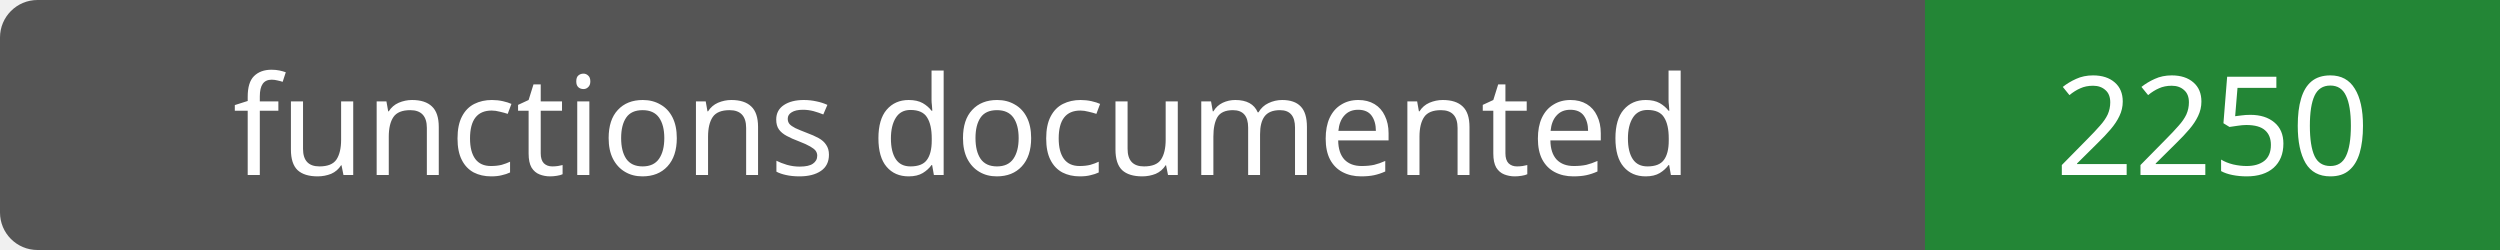
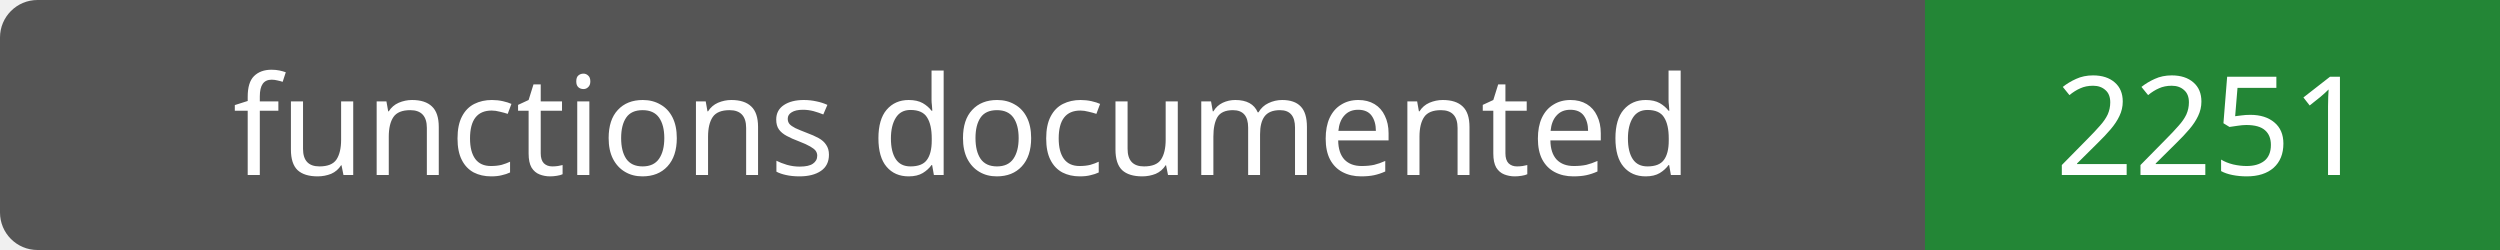
- <svg xmlns="http://www.w3.org/2000/svg" width="200" height="20" role="img" aria-label="functions documented: 2250">
+ <svg xmlns="http://www.w3.org/2000/svg" width="200" height="20" role="img" aria-label="functions documented: 2251">
  <rect width="200" height="20" rx="3" fill="#555" />
  <path fill="#238636" d="M154 0h46v20H154z" />
  <g fill="#fff" text-anchor="middle" font-family="Verdana,sans-serif" font-size="11">
    <text x="77.0" y="14">functions documented</text>
-     <text x="177.0" y="14">2250</text>
+     <text x="177.0" y="14">2251</text>
  </g>
</svg>
